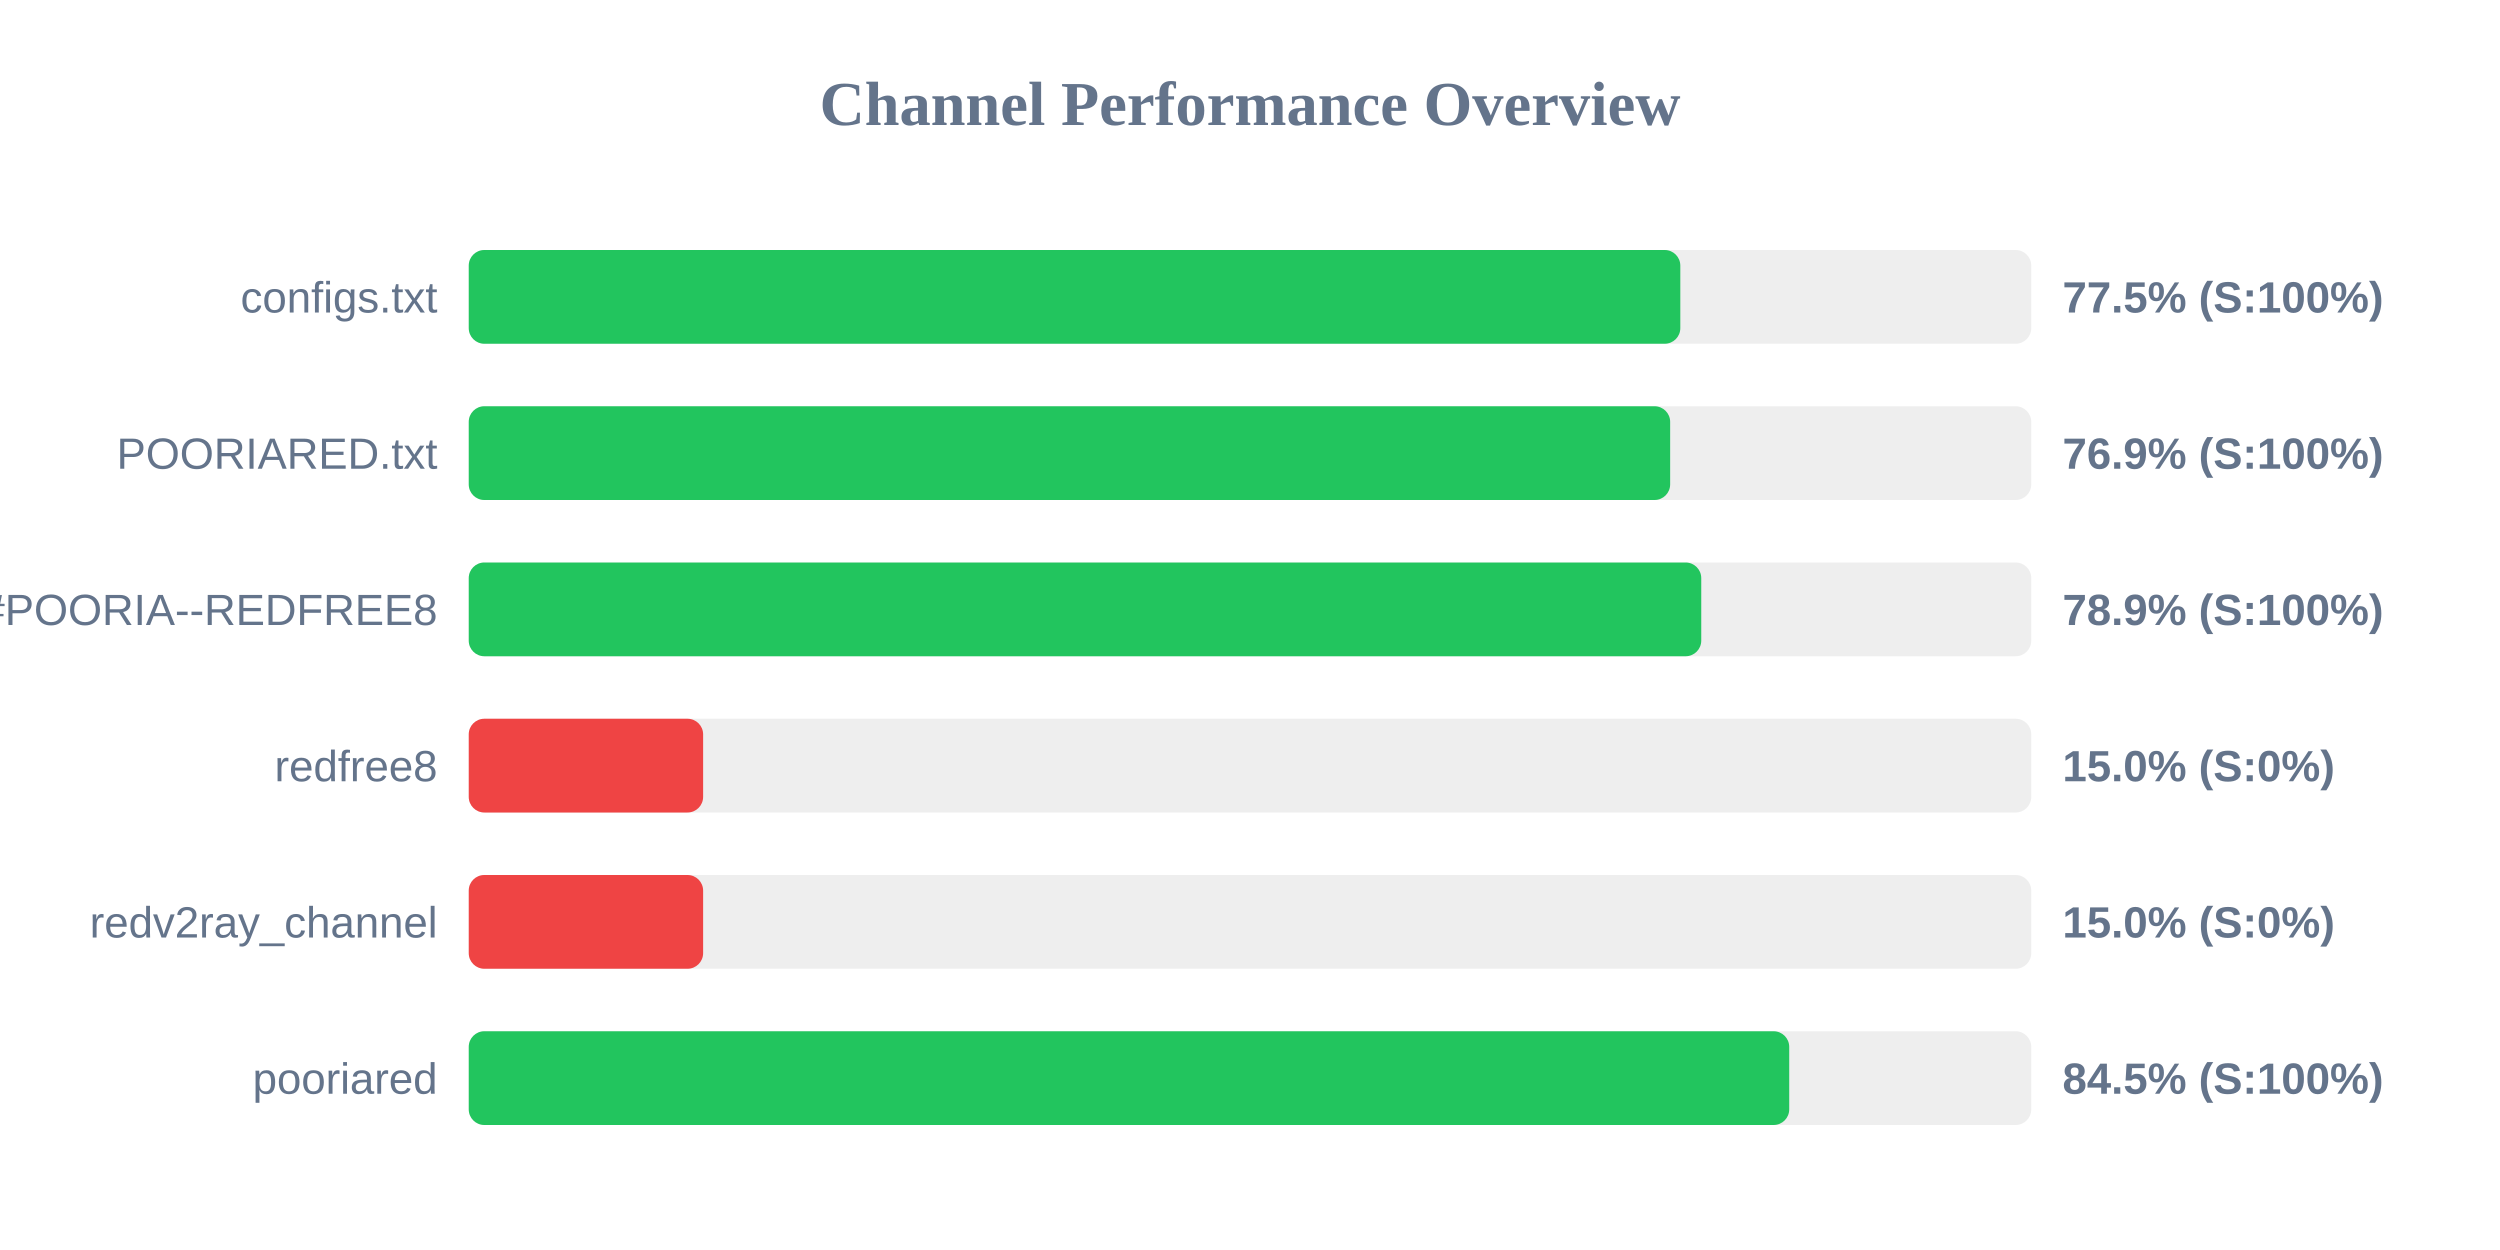
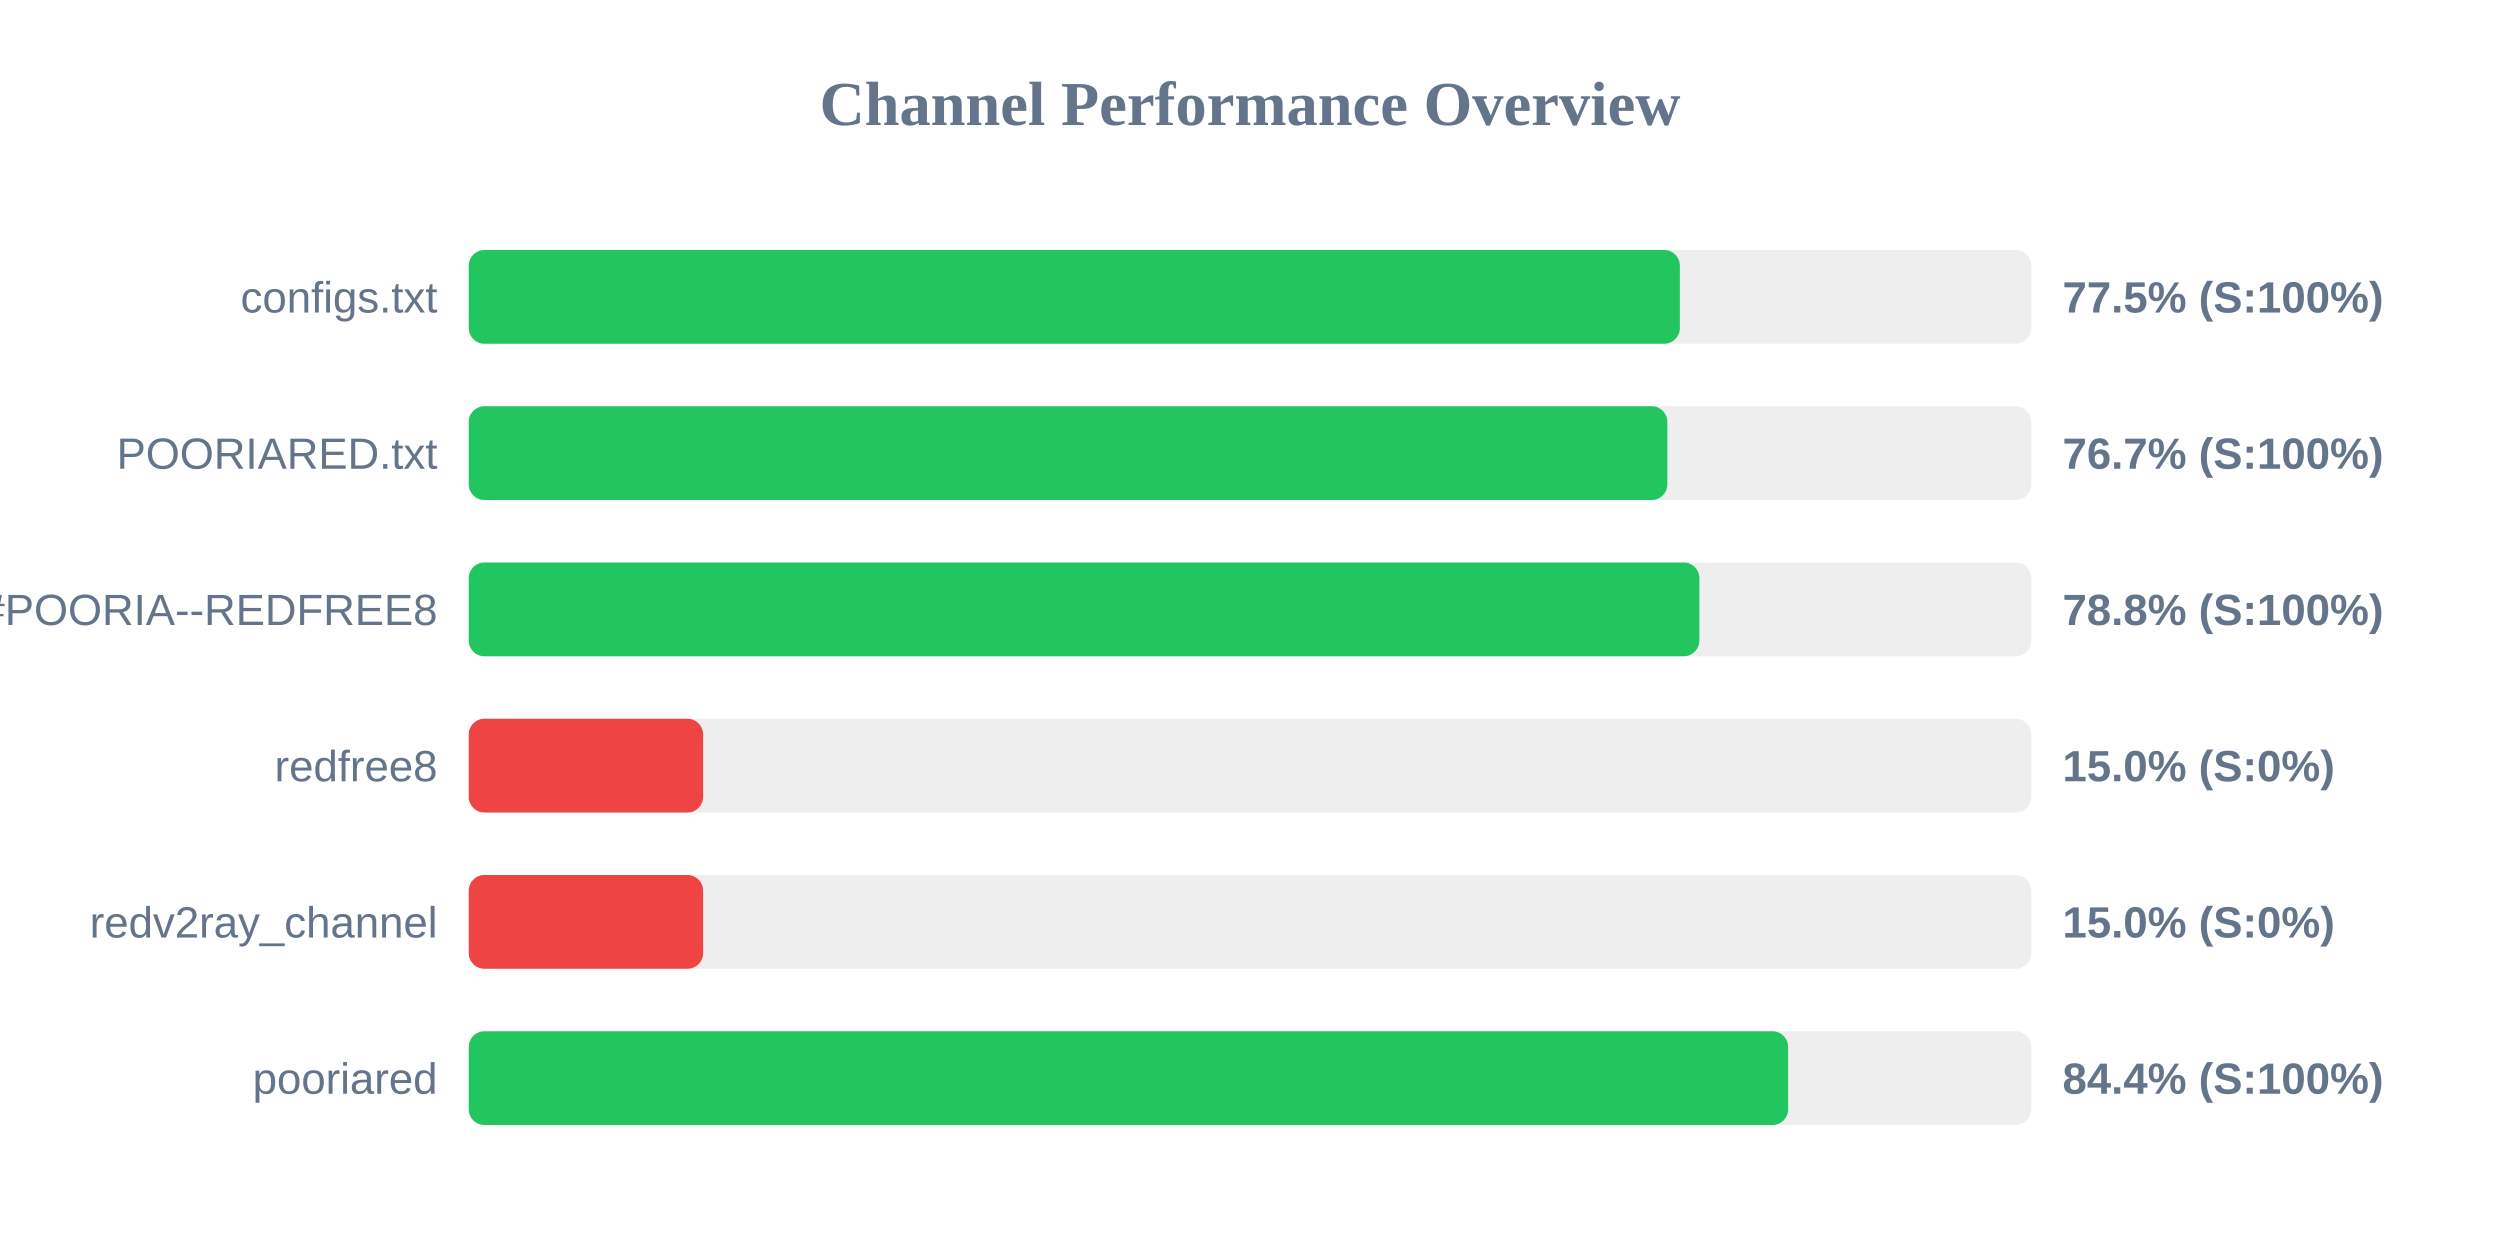
<svg xmlns="http://www.w3.org/2000/svg" width="800" height="400" version="1.1">
  <style>
        .row { font: 14px Arial; fill: #64748b; }
        .score { font: bold 14px Arial; fill: #64748b; }
    </style>
  <text x="400" y="40" text-anchor="middle" font-size="20px" font-weight="bold" fill="#64748b">Channel Performance Overview</text>
  <rect x="150" y="80" width="500" height="30" fill="#eee" rx="5" />
-   <rect x="150" y="80" width="387.7" height="30" fill="#22c55e" rx="5" />
+   <rect x="150" y="80" width="387.55" height="30" fill="#22c55e" rx="5" />
  <text x="140" y="100" text-anchor="end" class="row">configs.txt</text>
  <text x="660" y="100" text-anchor="start" class="score">77.5% (S:100%)</text>
  <rect x="150" y="130" width="500" height="30" fill="#eee" rx="5" />
-   <rect x="150" y="130" width="384.45" height="30" fill="#22c55e" rx="5" />
+   <rect x="150" y="130" width="383.55" height="30" fill="#22c55e" rx="5" />
  <text x="140" y="150" text-anchor="end" class="row">POORIARED.txt</text>
-   <text x="660" y="150" text-anchor="start" class="score">76.9% (S:100%)</text>
+   <text x="660" y="150" text-anchor="start" class="score">76.7% (S:100%)</text>
  <rect x="150" y="180" width="500" height="30" fill="#eee" rx="5" />
-   <rect x="150" y="180" width="394.4" height="30" fill="#22c55e" rx="5" />
+   <rect x="150" y="180" width="393.8" height="30" fill="#22c55e" rx="5" />
  <text x="140" y="200" text-anchor="end" class="row">POORIA--REDFREE8.txt#POORIA--REDFREE8</text>
-   <text x="660" y="200" text-anchor="start" class="score">78.9% (S:100%)</text>
+   <text x="660" y="200" text-anchor="start" class="score">78.8% (S:100%)</text>
  <rect x="150" y="230" width="500" height="30" fill="#eee" rx="5" />
  <rect x="150" y="230" width="75.0" height="30" fill="#ef4444" rx="5" />
  <text x="140" y="250" text-anchor="end" class="row">redfree8</text>
  <text x="660" y="250" text-anchor="start" class="score">15.0% (S:0%)</text>
  <rect x="150" y="280" width="500" height="30" fill="#eee" rx="5" />
  <rect x="150" y="280" width="75.0" height="30" fill="#ef4444" rx="5" />
  <text x="140" y="300" text-anchor="end" class="row">redv2ray_channel</text>
  <text x="660" y="300" text-anchor="start" class="score">15.0% (S:0%)</text>
  <rect x="150" y="330" width="500" height="30" fill="#eee" rx="5" />
-   <rect x="150" y="330" width="422.55" height="30" fill="#22c55e" rx="5" />
+   <rect x="150" y="330" width="422.2" height="30" fill="#22c55e" rx="5" />
  <text x="140" y="350" text-anchor="end" class="row">pooriared</text>
-   <text x="660" y="350" text-anchor="start" class="score">84.5% (S:100%)</text>
+   <text x="660" y="350" text-anchor="start" class="score">84.4% (S:100%)</text>
</svg>
